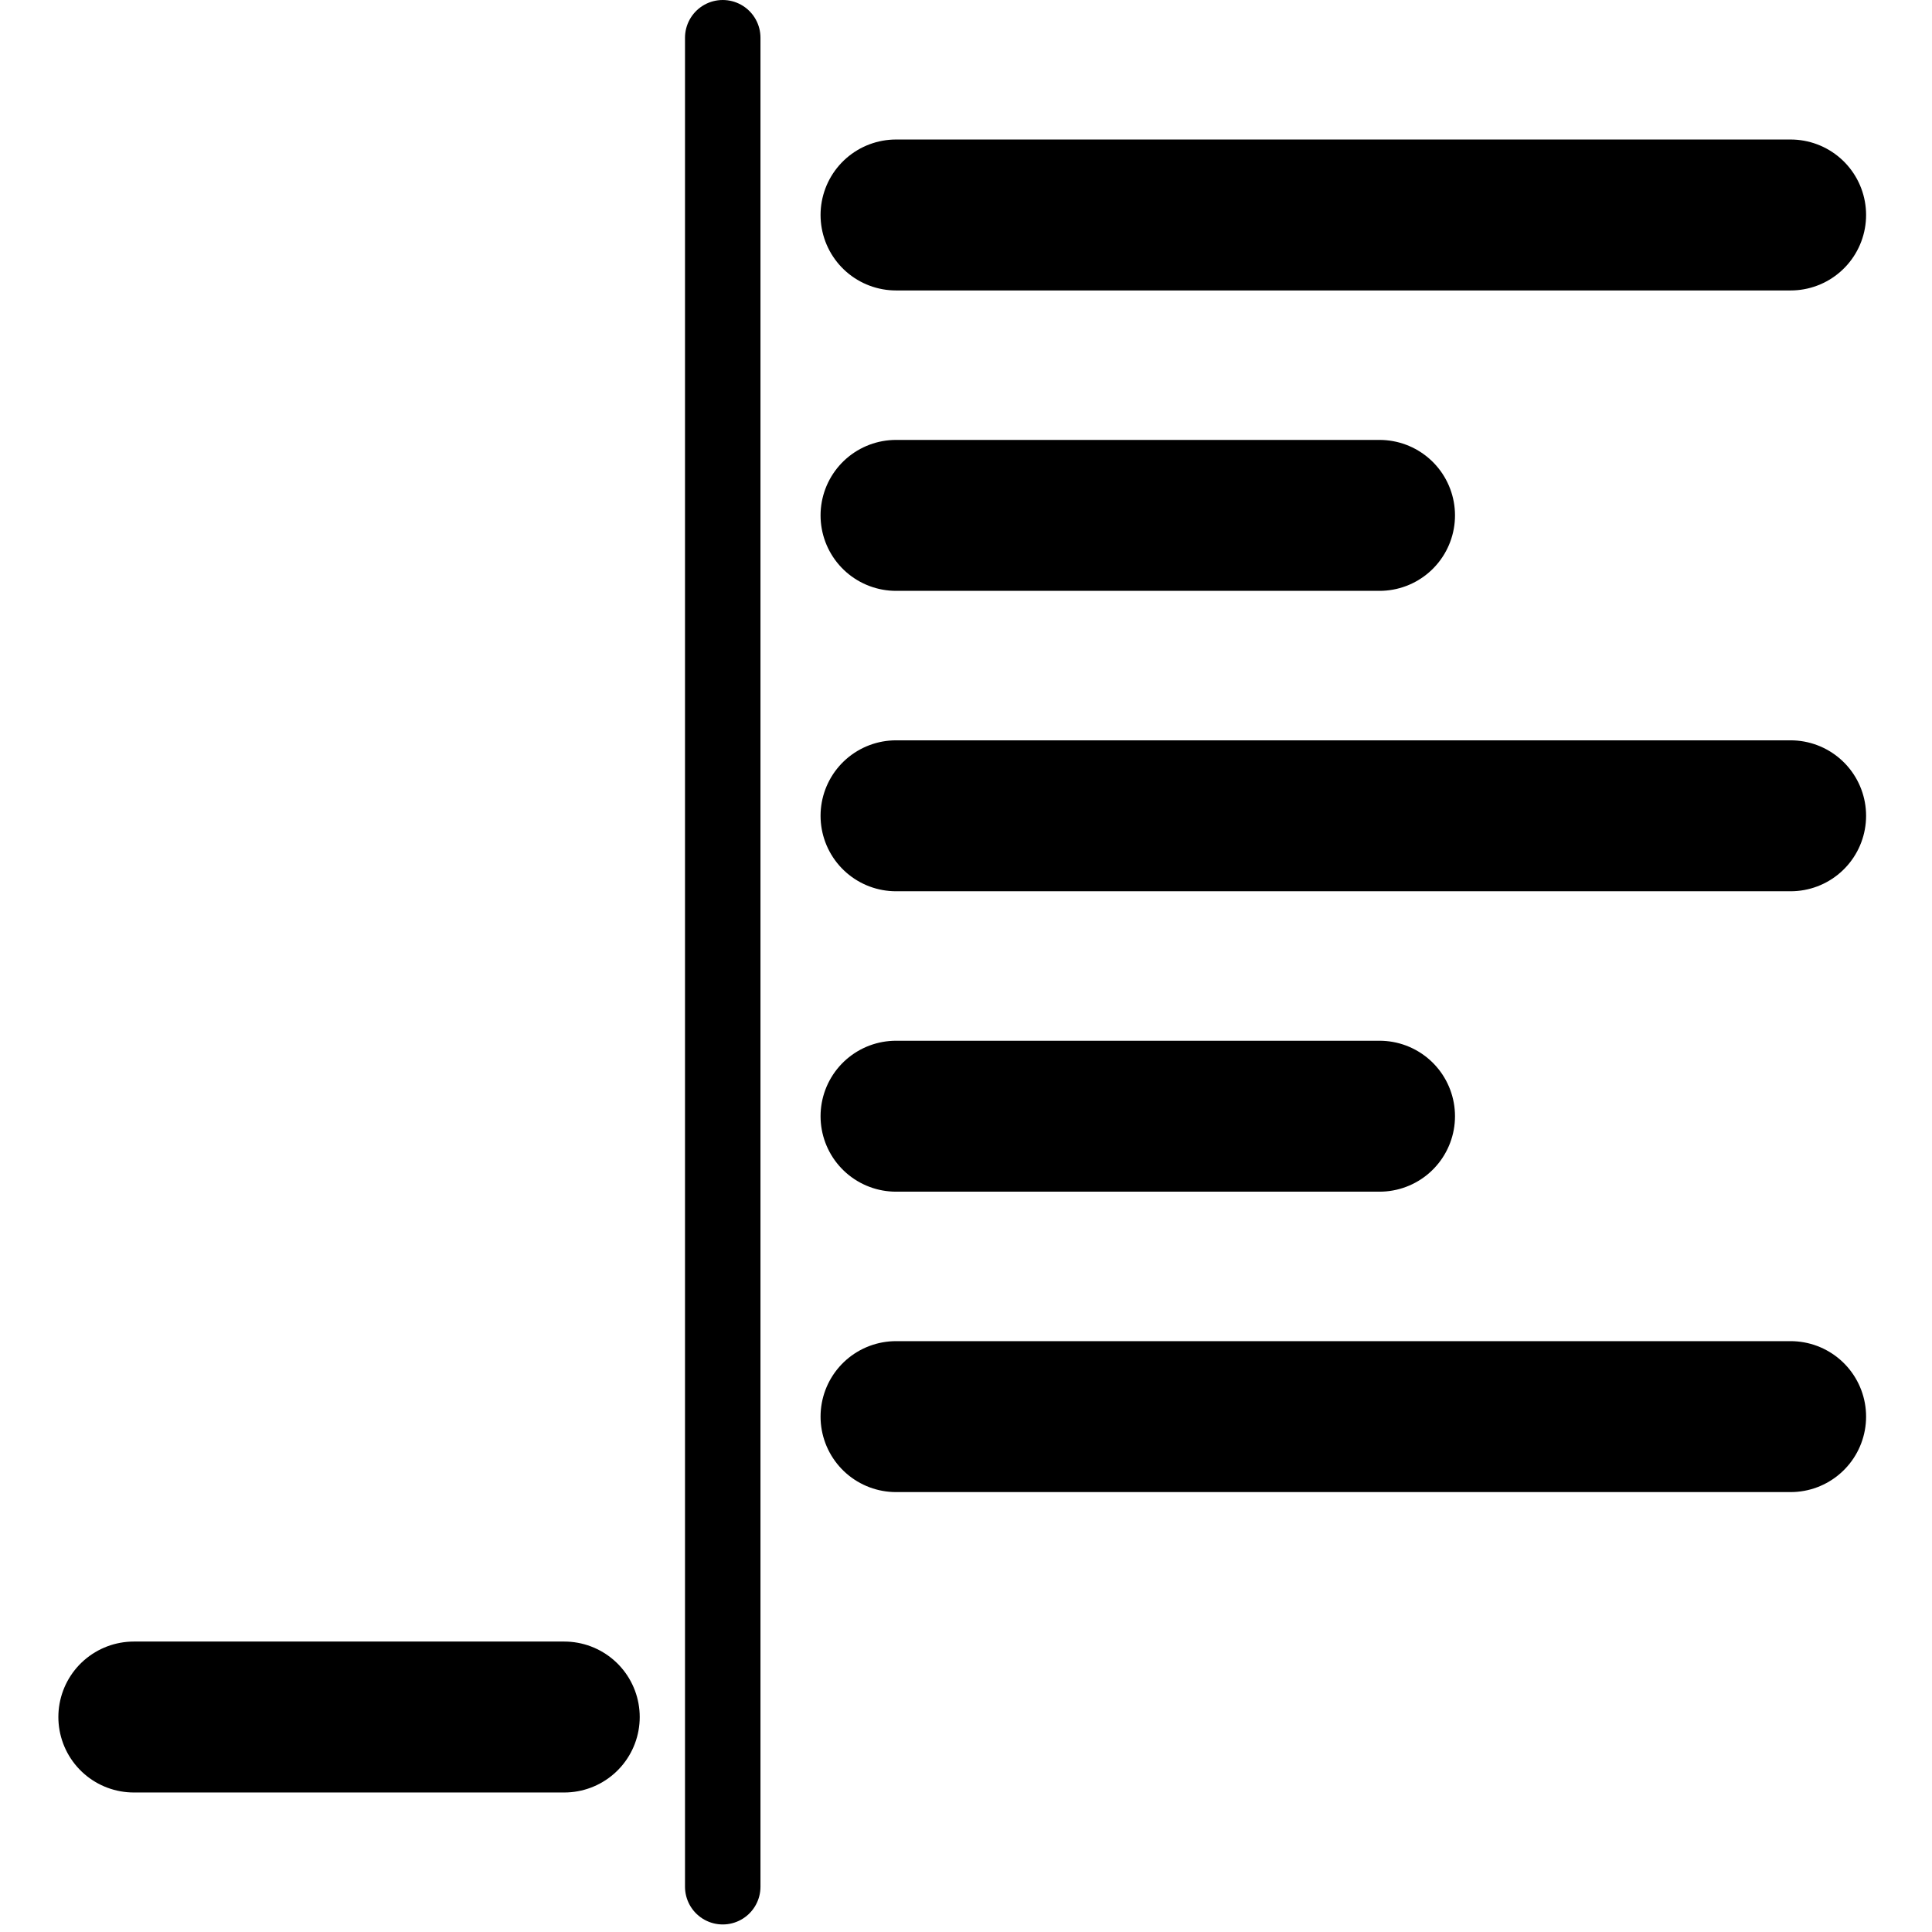
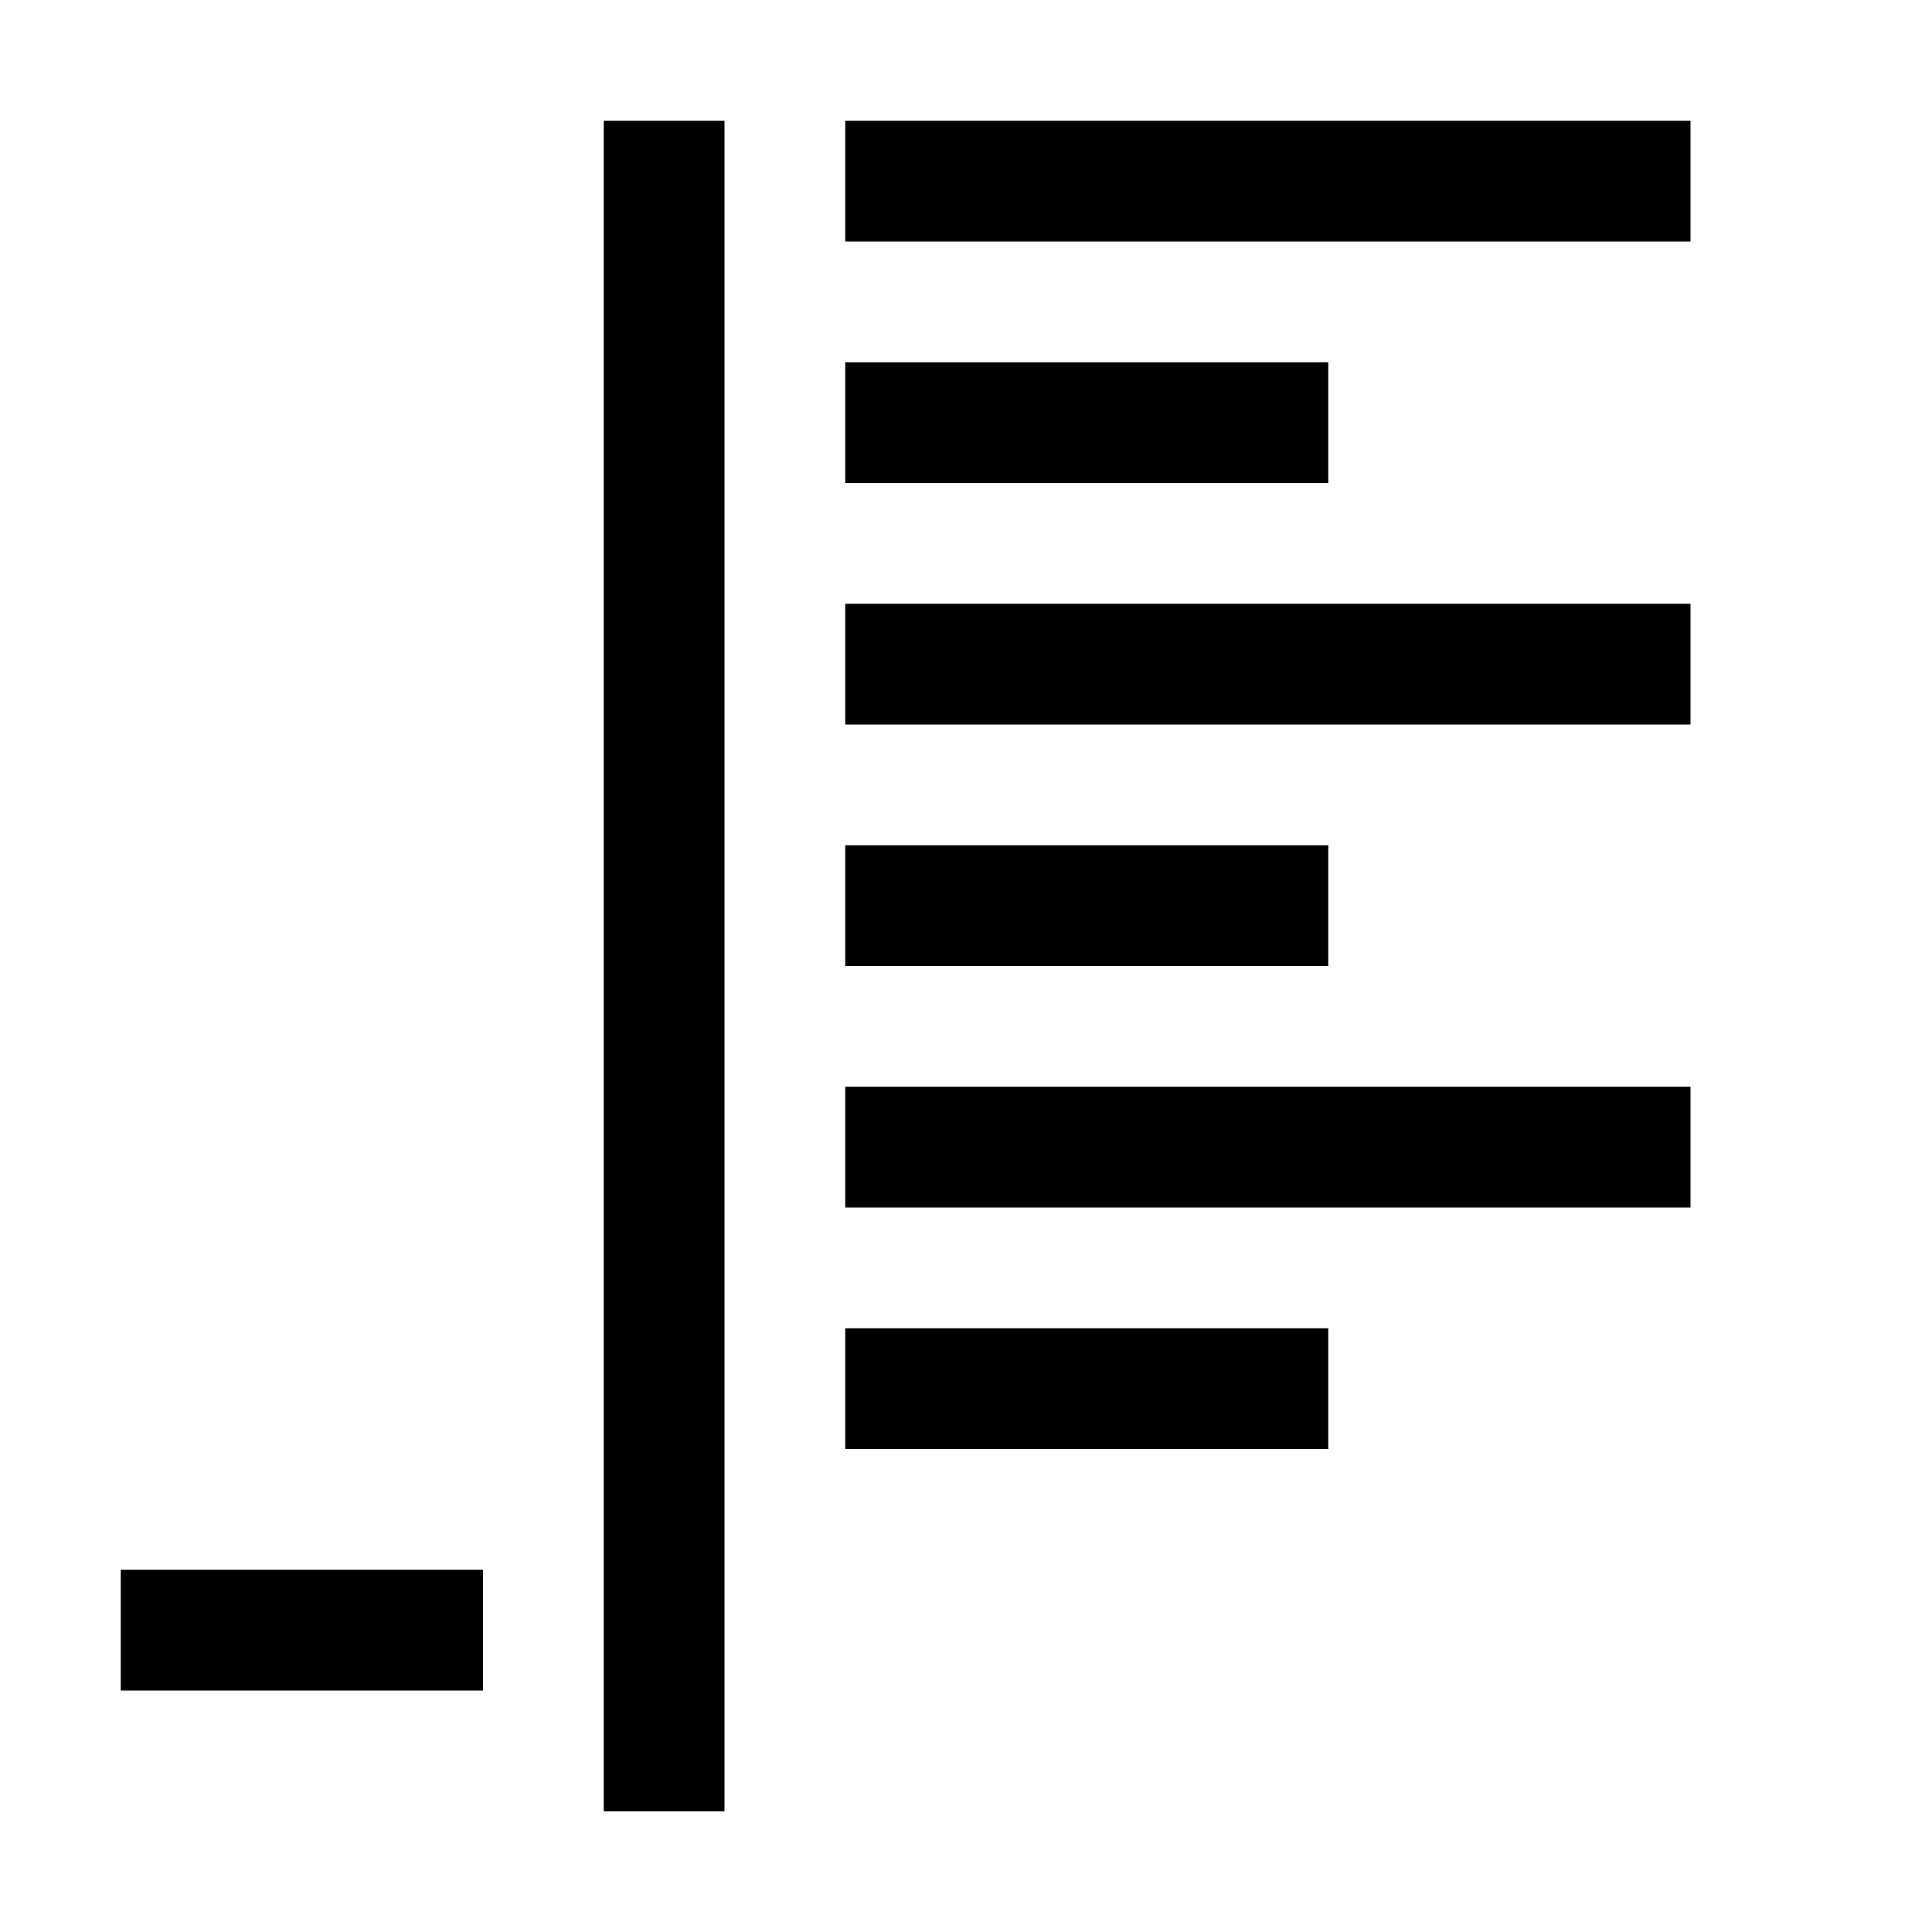
- <svg xmlns="http://www.w3.org/2000/svg" width="256" height="256" viewBox="0 0 256 256" version="1.1" id="svg8">
+ <svg xmlns="http://www.w3.org/2000/svg" width="16" height="16" viewBox="0 0 16 16" version="1.1" id="svg8">
  <defs id="defs2" />
  <g id="layer1" transform="translate(-12.56771)">
-     <path id="path1022" d="M 131.296,28.486 H 249.834" style="fill:none;stroke:#000000;stroke-width:20;stroke-linecap:round;stroke-linejoin:miter;stroke-miterlimit:4;stroke-dasharray:none;stroke-opacity:1" />
-     <path style="fill:none;stroke:#000000;stroke-width:20;stroke-linecap:round;stroke-linejoin:miter;stroke-miterlimit:4;stroke-dasharray:none;stroke-opacity:1" d="M 131.296,68.291 H 195.362" id="path1022-7" />
-     <path id="path1022-7-5" d="M 131.296,108.097 H 249.834" style="fill:none;stroke:#000000;stroke-width:20;stroke-linecap:round;stroke-linejoin:miter;stroke-miterlimit:4;stroke-dasharray:none;stroke-opacity:1" />
-     <path id="path1022-7-56" d="M 131.296,187.709 H 249.834" style="fill:none;stroke:#000000;stroke-width:20;stroke-linecap:round;stroke-linejoin:miter;stroke-miterlimit:4;stroke-dasharray:none;stroke-opacity:1" />
-     <path id="path1022-7-2" d="M 131.296,147.903 H 195.362" style="fill:none;stroke:#000000;stroke-width:20;stroke-linecap:round;stroke-linejoin:miter;stroke-miterlimit:4;stroke-dasharray:none;stroke-opacity:1" />
-     <path id="path1022-7-9" d="M 30.301,227.514 H 87.334" style="fill:none;stroke:#000000;stroke-width:20;stroke-linecap:round;stroke-linejoin:miter;stroke-miterlimit:4;stroke-dasharray:none;stroke-opacity:1" />
-     <path id="path1233" d="M 108.334,5 V 250" style="fill:none;stroke:#000000;stroke-width:10;stroke-linecap:round;stroke-linejoin:miter;stroke-miterlimit:4;stroke-dasharray:none;stroke-opacity:1" />
+     <g id="g1" transform="rotate(90,20.56771,8)">
+       <path id="path1022-7-9-3" d="M 14.068,9 V 2" style="fill:none;stroke:#000000;stroke-width:1;stroke-linecap:butt;stroke-linejoin:miter;stroke-miterlimit:4;stroke-dasharray:none;stroke-opacity:1" />
+       <path id="path1022-7-9-3-6" d="M 16.068,9 V 5" style="fill:none;stroke:#000000;stroke-width:1;stroke-linecap:butt;stroke-linejoin:miter;stroke-miterlimit:4;stroke-dasharray:none;stroke-opacity:1" />
+       <path id="path1022-7-9-3-7" d="M 18.068,9 V 2" style="fill:none;stroke:#000000;stroke-width:1;stroke-linecap:butt;stroke-linejoin:miter;stroke-miterlimit:4;stroke-dasharray:none;stroke-opacity:1" />
+       <path id="path1022-7-9-3-7-3" d="M 22.068,9 V 2" style="fill:none;stroke:#000000;stroke-width:1;stroke-linecap:butt;stroke-linejoin:miter;stroke-miterlimit:4;stroke-dasharray:none;stroke-opacity:1" />
+       <path id="path1022-7-9-3-6-5" d="M 20.068,9 V 5" style="fill:none;stroke:#000000;stroke-width:1;stroke-linecap:butt;stroke-linejoin:miter;stroke-miterlimit:4;stroke-dasharray:none;stroke-opacity:1" />
+       <path id="path1022-7-9-3-6-5-2" d="M 24.068,9 V 5" style="fill:none;stroke:#000000;stroke-width:1;stroke-linecap:butt;stroke-linejoin:miter;stroke-miterlimit:4;stroke-dasharray:none;stroke-opacity:1" />
+       <path id="path1022-7-9-3-6-5-5" d="M 26.068,15 V 12" style="fill:none;stroke:#000000;stroke-width:1;stroke-linecap:butt;stroke-linejoin:miter;stroke-miterlimit:4;stroke-dasharray:none;stroke-opacity:1" />
+       <path id="path1233-6" d="m 13.568,10.5 h 14" style="fill:none;stroke:#000000;stroke-width:1;stroke-linecap:butt;stroke-linejoin:miter;stroke-miterlimit:4;stroke-dasharray:none;stroke-opacity:1" />
+     </g>
  </g>
</svg>
